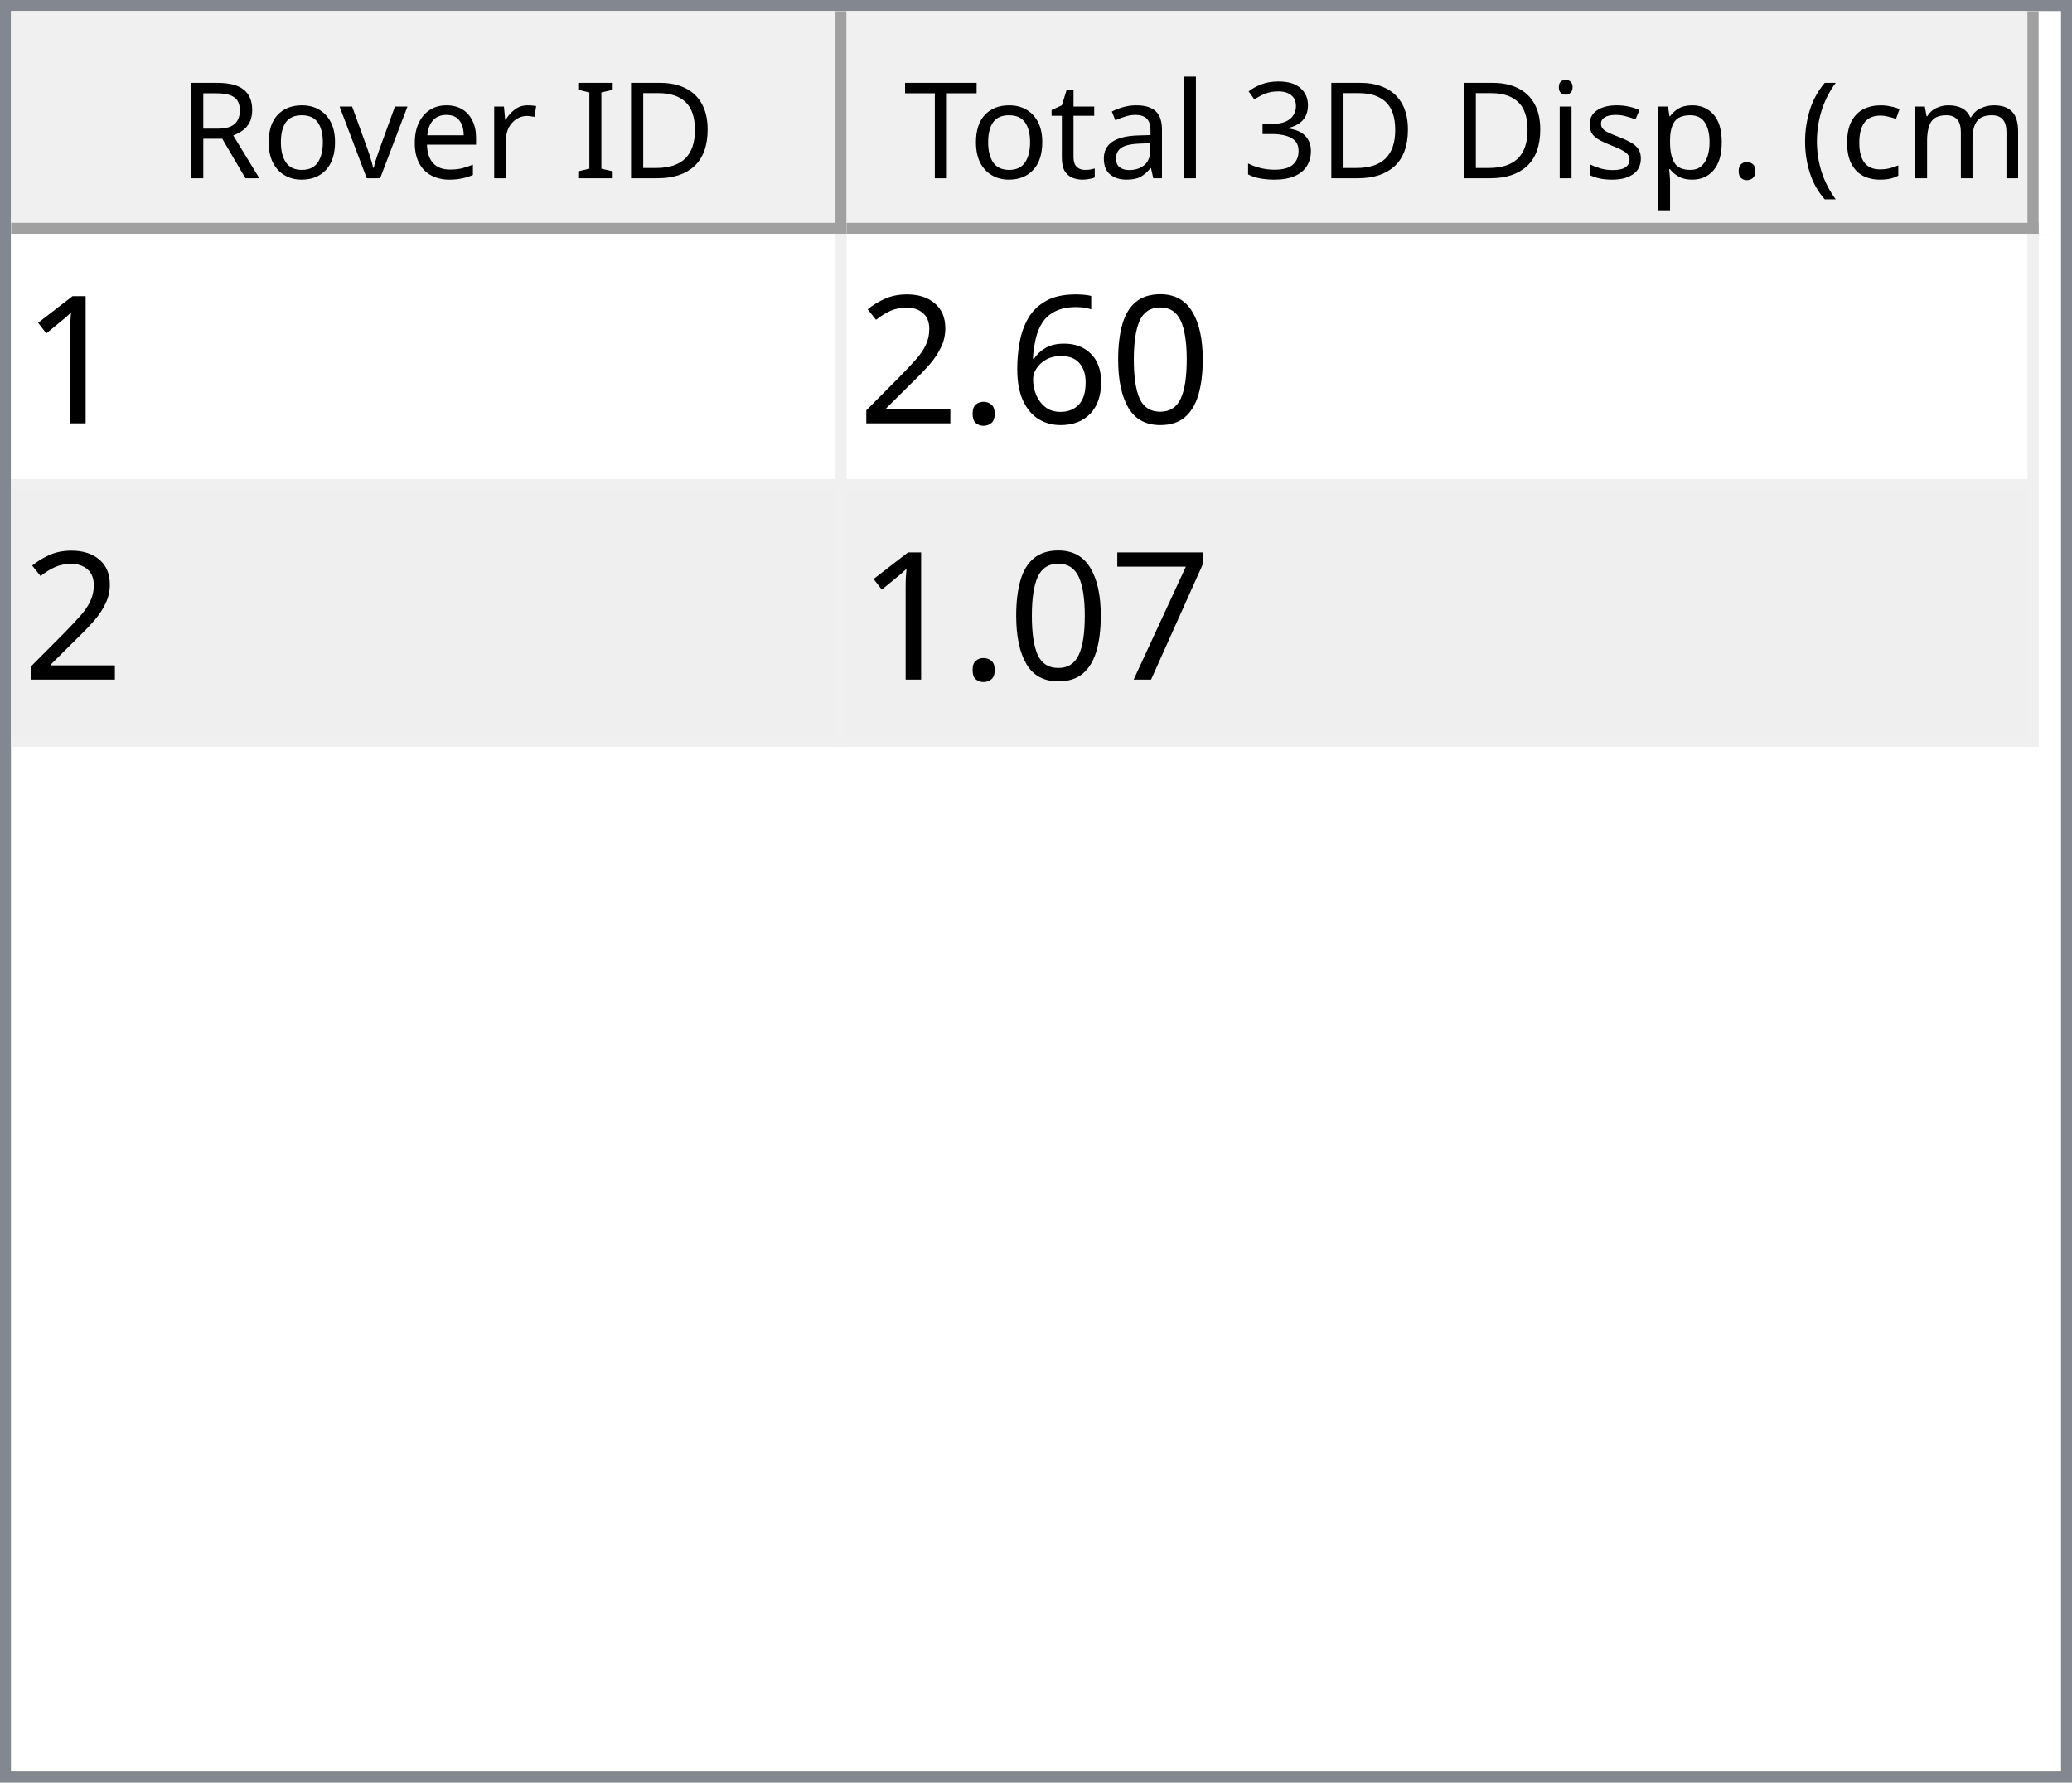
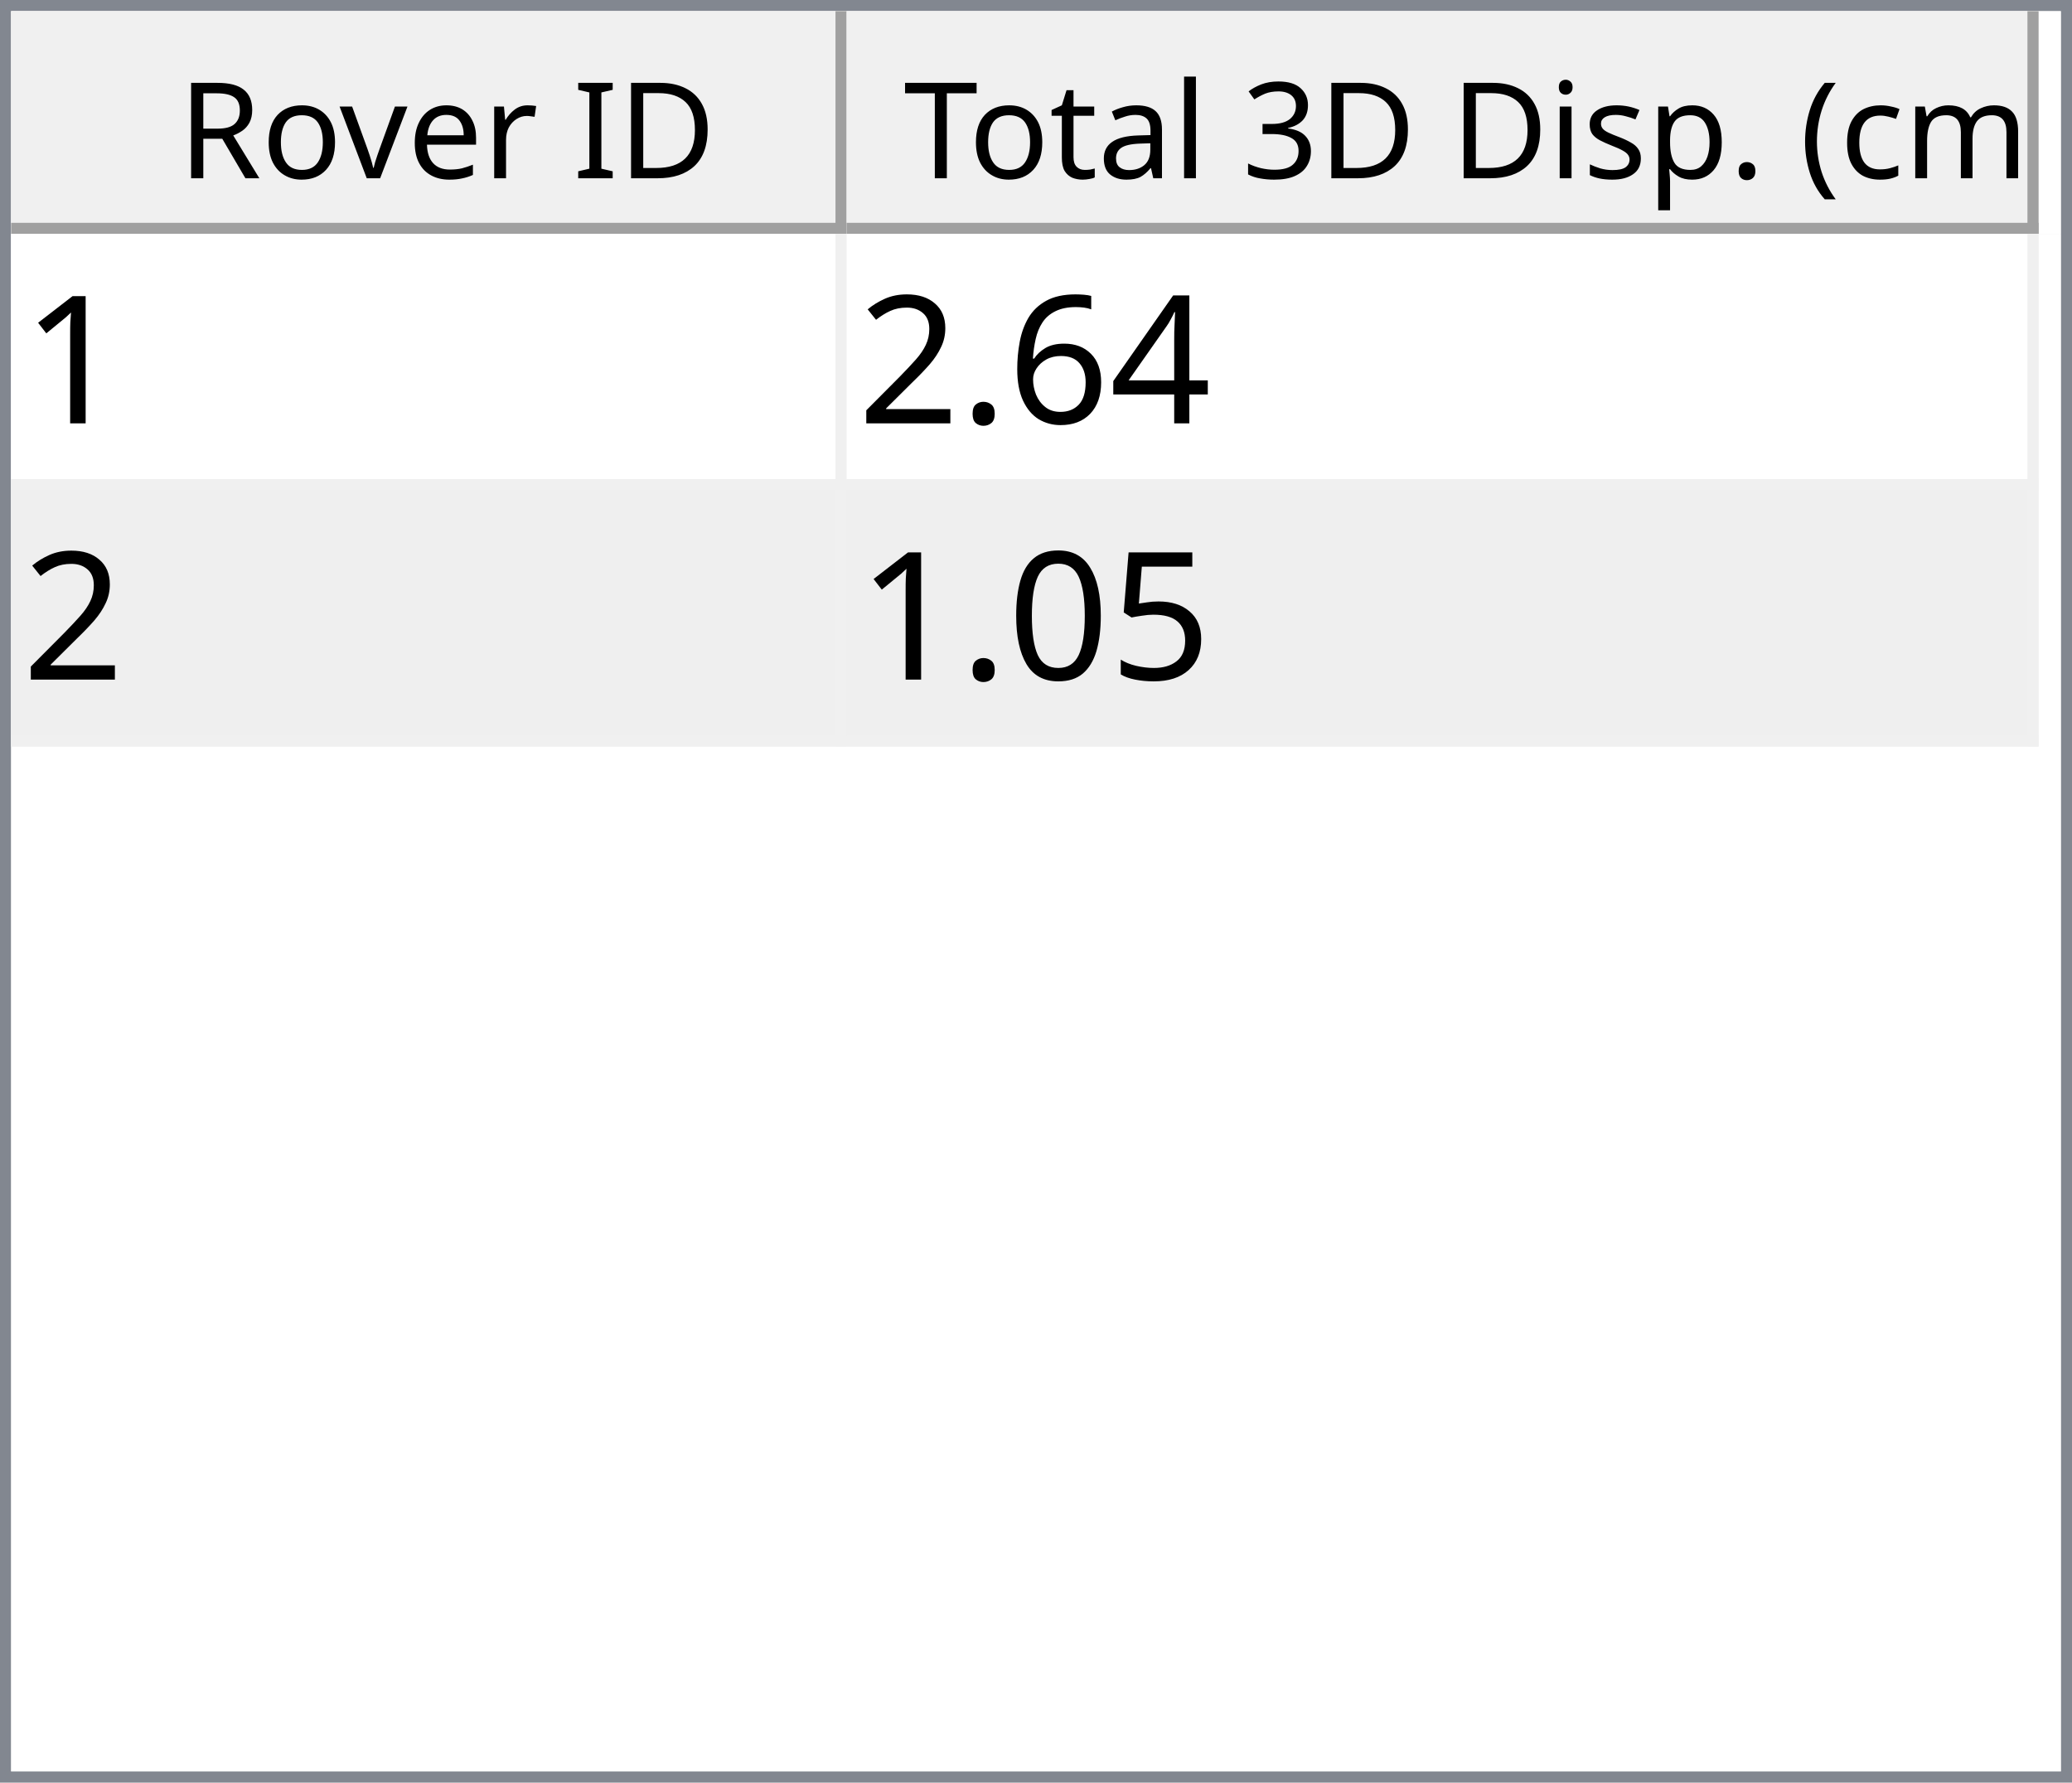
<svg xmlns="http://www.w3.org/2000/svg" style="fill-opacity:1; color-rendering:auto; color-interpolation:auto; text-rendering:auto; stroke:black; stroke-linecap:square; stroke-miterlimit:10; shape-rendering:auto; stroke-opacity:1; fill:black; stroke-dasharray:none; font-weight:normal; stroke-width:1; font-family:'Dialog'; font-style:normal; stroke-linejoin:miter; font-size:12px; stroke-dashoffset:0; image-rendering:auto;" width="186" height="160">
  <defs id="genericDefs" />
  <g>
    <defs id="defs1">
      <clipPath clipPathUnits="userSpaceOnUse" id="clipPath1">
        <path d="M0 0 L186 0 L186 160 L0 160 L0 0 Z" />
      </clipPath>
      <clipPath clipPathUnits="userSpaceOnUse" id="clipPath2">
        <path d="M0 0 L0 160 L186 160 L186 0 Z" />
      </clipPath>
      <clipPath clipPathUnits="userSpaceOnUse" id="clipPath3">
        <path d="M0 0 L0 20 L184 20 L184 0 Z" />
      </clipPath>
      <clipPath clipPathUnits="userSpaceOnUse" id="clipPath4">
        <path d="M0 0 L0 20 L75 20 L75 0 Z" />
      </clipPath>
      <clipPath clipPathUnits="userSpaceOnUse" id="clipPath5">
        <path d="M1 1 L1 19 L74 19 L74 1 Z" />
      </clipPath>
      <clipPath clipPathUnits="userSpaceOnUse" id="clipPath6">
        <path d="M0 0 L0 18 L73 18 L73 0 Z" />
      </clipPath>
      <clipPath clipPathUnits="userSpaceOnUse" id="clipPath7">
        <path d="M-0.5 -0.5 L-0.5 19.5 L74.5 19.5 L74.5 -0.5 Z" />
      </clipPath>
      <clipPath clipPathUnits="userSpaceOnUse" id="clipPath8">
        <path d="M0 0 L0 20 L107 20 L107 0 Z" />
      </clipPath>
      <clipPath clipPathUnits="userSpaceOnUse" id="clipPath9">
        <path d="M1 1 L1 19 L106 19 L106 1 Z" />
      </clipPath>
      <clipPath clipPathUnits="userSpaceOnUse" id="clipPath10">
        <path d="M0 0 L0 18 L105 18 L105 0 Z" />
      </clipPath>
      <clipPath clipPathUnits="userSpaceOnUse" id="clipPath11">
        <path d="M-0.5 -0.5 L-0.5 19.5 L106.5 19.5 L106.5 -0.5 Z" />
      </clipPath>
      <clipPath clipPathUnits="userSpaceOnUse" id="clipPath12">
        <path d="M0 0 L0 138 L184 138 L184 0 Z" />
      </clipPath>
      <clipPath clipPathUnits="userSpaceOnUse" id="clipPath13">
        <path d="M0 0 L0 46 L182 46 L182 0 Z" />
      </clipPath>
      <clipPath clipPathUnits="userSpaceOnUse" id="clipPath14">
        <path d="M-0.5 -0.5 L-0.5 45.5 L181.5 45.5 L181.5 -0.5 Z" />
      </clipPath>
      <clipPath clipPathUnits="userSpaceOnUse" id="clipPath15">
        <path d="M0 0 L0 22 L74 22 L74 0 Z" />
      </clipPath>
      <clipPath clipPathUnits="userSpaceOnUse" id="clipPath16">
        <path d="M0 0 L0 22 L106 22 L106 0 Z" />
      </clipPath>
      <font horiz-adv-x="64.551" id="font1">
        <font-face ascent="107.91" descent="25.098" units-per-em="100" style="font-style:normal; font-family:Segoe UI; font-weight:normal;" />
        <missing-glyph horiz-adv-x="64.551" d="M8.109 0 L8.109 68.266 L56.453 68.266 L56.453 0 L8.109 0 ZM15.328 7.234 L49.219 7.234 L49.219 61.031 L15.328 61.031 L15.328 7.234 Z" />
        <glyph unicode="D" horiz-adv-x="70.117" d="M9.188 0 L9.188 70.016 L28.516 70.016 Q65.531 70.016 65.531 35.891 Q65.531 19.672 55.25 9.836 Q44.969 0 27.734 0 L9.188 0 ZM17.391 62.594 L17.391 7.422 L27.828 7.422 Q41.609 7.422 49.273 14.797 Q56.938 22.172 56.938 35.688 Q56.938 62.594 28.328 62.594 L17.391 62.594 Z" />
        <glyph unicode="I" horiz-adv-x="26.611" d="M17.391 0 L9.188 0 L9.188 70.016 L17.391 70.016 L17.391 0 Z" />
        <glyph unicode=" " horiz-adv-x="27.393" d="" />
        <glyph unicode="r" horiz-adv-x="34.766" d="M34.188 41.891 Q32.078 43.5 28.125 43.5 Q23 43.5 19.555 38.672 Q16.109 33.844 16.109 25.484 L16.109 0 L8.109 0 L8.109 50 L16.109 50 L16.109 39.703 L16.312 39.703 Q18.016 44.969 21.531 47.922 Q25.047 50.875 29.391 50.875 Q32.516 50.875 34.188 50.203 L34.188 41.891 Z" />
        <glyph unicode="e" horiz-adv-x="52.295" d="M48.297 23 L12.984 23 Q13.188 14.656 17.484 10.109 Q21.781 5.562 29.297 5.562 Q37.75 5.562 44.828 11.141 L44.828 3.609 Q38.234 -1.172 27.391 -1.172 Q16.797 -1.172 10.742 5.641 Q4.688 12.453 4.688 24.812 Q4.688 36.469 11.305 43.82 Q17.922 51.172 27.734 51.172 Q37.547 51.172 42.922 44.828 Q48.297 38.484 48.297 27.203 L48.297 23 ZM40.094 29.781 Q40.047 36.719 36.75 40.578 Q33.453 44.438 27.594 44.438 Q21.922 44.438 17.969 40.383 Q14.016 36.328 13.094 29.781 L40.094 29.781 Z" />
        <glyph unicode="v" horiz-adv-x="47.9" d="M47.406 50 L27.484 0 L19.625 0 L0.688 50 L9.469 50 L22.172 13.672 Q23.578 9.672 23.922 6.688 L24.125 6.688 Q24.609 10.453 25.688 13.484 L38.969 50 L47.406 50 Z" />
        <glyph unicode="o" horiz-adv-x="58.594" d="M29 -1.172 Q17.922 -1.172 11.305 5.836 Q4.688 12.844 4.688 24.422 Q4.688 37.016 11.57 44.094 Q18.453 51.172 30.172 51.172 Q41.359 51.172 47.633 44.289 Q53.906 37.406 53.906 25.203 Q53.906 13.234 47.141 6.031 Q40.375 -1.172 29 -1.172 ZM29.594 44.438 Q21.875 44.438 17.383 39.188 Q12.891 33.938 12.891 24.703 Q12.891 15.828 17.43 10.695 Q21.969 5.562 29.594 5.562 Q37.359 5.562 41.531 10.594 Q45.703 15.625 45.703 24.906 Q45.703 34.281 41.531 39.359 Q37.359 44.438 29.594 44.438 Z" />
        <glyph unicode="R" horiz-adv-x="59.814" d="M59.375 0 L49.609 0 L37.891 19.625 Q36.281 22.359 34.766 24.289 Q33.25 26.219 31.664 27.438 Q30.078 28.656 28.25 29.219 Q26.422 29.781 24.125 29.781 L17.391 29.781 L17.391 0 L9.188 0 L9.188 70.016 L30.078 70.016 Q34.672 70.016 38.555 68.867 Q42.438 67.719 45.289 65.375 Q48.141 63.031 49.758 59.547 Q51.375 56.062 51.375 51.375 Q51.375 47.703 50.273 44.656 Q49.172 41.609 47.148 39.211 Q45.125 36.812 42.266 35.133 Q39.406 33.453 35.844 32.516 L35.844 32.328 Q37.594 31.547 38.891 30.547 Q40.188 29.547 41.359 28.18 Q42.531 26.812 43.68 25.078 Q44.828 23.344 46.234 21.047 L59.375 0 ZM17.391 62.594 L17.391 37.203 L28.516 37.203 Q31.594 37.203 34.203 38.133 Q36.812 39.062 38.719 40.797 Q40.625 42.531 41.703 45.047 Q42.781 47.562 42.781 50.688 Q42.781 56.297 39.141 59.445 Q35.5 62.594 28.609 62.594 L17.391 62.594 Z" />
        <glyph unicode=")" horiz-adv-x="30.176" d="M8.297 -15.922 L1.172 -15.922 Q16.406 2.344 16.406 26.812 Q16.406 51.469 1.078 70.016 L8.297 70.016 Q23.531 52.156 23.531 26.703 Q23.531 1.375 8.297 -15.922 Z" />
        <glyph unicode="m" horiz-adv-x="86.133" d="M79.109 0 L71.094 0 L71.094 28.719 Q71.094 37.016 68.531 40.727 Q65.969 44.438 59.906 44.438 Q54.781 44.438 51.195 39.75 Q47.609 35.062 47.609 28.516 L47.609 0 L39.594 0 L39.594 29.688 Q39.594 44.438 28.219 44.438 Q22.953 44.438 19.531 40.016 Q16.109 35.594 16.109 28.516 L16.109 0 L8.109 0 L8.109 50 L16.109 50 L16.109 42.094 L16.312 42.094 Q21.625 51.172 31.844 51.172 Q36.969 51.172 40.773 48.312 Q44.578 45.453 46 40.828 Q51.562 51.172 62.594 51.172 Q79.109 51.172 79.109 30.812 L79.109 0 Z" />
        <glyph unicode="c" horiz-adv-x="46.191" d="M42.188 2.297 Q36.422 -1.172 28.516 -1.172 Q17.828 -1.172 11.258 5.789 Q4.688 12.75 4.688 23.828 Q4.688 36.188 11.766 43.68 Q18.844 51.172 30.672 51.172 Q37.25 51.172 42.281 48.734 L42.281 40.531 Q36.719 44.438 30.375 44.438 Q22.703 44.438 17.797 38.945 Q12.891 33.453 12.891 24.516 Q12.891 15.719 17.508 10.641 Q22.125 5.562 29.891 5.562 Q36.422 5.562 42.188 9.906 L42.188 2.297 Z" />
        <glyph unicode="(" horiz-adv-x="30.176" d="M29.109 -15.922 L21.969 -15.922 Q6.844 1.375 6.844 26.703 Q6.844 52.156 21.969 70.016 L29.203 70.016 Q13.875 51.469 13.875 26.812 Q13.875 2.344 29.109 -15.922 Z" />
        <glyph unicode="." horiz-adv-x="21.68" d="M10.891 -1.078 Q8.641 -1.078 7.055 0.539 Q5.469 2.156 5.469 4.391 Q5.469 6.641 7.055 8.273 Q8.641 9.906 10.891 9.906 Q13.188 9.906 14.797 8.273 Q16.406 6.641 16.406 4.391 Q16.406 2.156 14.797 0.539 Q13.188 -1.078 10.891 -1.078 Z" />
        <glyph unicode="p" horiz-adv-x="58.789" d="M16.312 7.234 L16.109 7.234 L16.109 -23 L8.109 -23 L8.109 50 L16.109 50 L16.109 41.219 L16.312 41.219 Q22.219 51.172 33.594 51.172 Q43.266 51.172 48.688 44.461 Q54.109 37.75 54.109 26.469 Q54.109 13.922 48 6.375 Q41.891 -1.172 31.297 -1.172 Q21.578 -1.172 16.312 7.234 ZM16.109 27.391 L16.109 20.406 Q16.109 14.203 20.141 9.883 Q24.172 5.562 30.375 5.562 Q37.641 5.562 41.773 11.133 Q45.906 16.703 45.906 26.609 Q45.906 34.969 42.047 39.703 Q38.188 44.438 31.594 44.438 Q24.609 44.438 20.359 39.578 Q16.109 34.719 16.109 27.391 Z" />
        <glyph unicode="s" horiz-adv-x="42.432" d="M5.078 1.812 L5.078 10.406 Q11.625 5.562 19.484 5.562 Q30.031 5.562 30.031 12.594 Q30.031 14.594 29.125 15.992 Q28.219 17.391 26.68 18.461 Q25.141 19.531 23.07 20.383 Q21 21.234 18.609 22.172 Q15.281 23.484 12.766 24.828 Q10.25 26.172 8.57 27.859 Q6.891 29.547 6.031 31.695 Q5.172 33.844 5.172 36.719 Q5.172 40.234 6.789 42.945 Q8.406 45.656 11.086 47.484 Q13.766 49.312 17.211 50.242 Q20.656 51.172 24.312 51.172 Q30.812 51.172 35.938 48.922 L35.938 40.828 Q30.422 44.438 23.25 44.438 Q21 44.438 19.195 43.922 Q17.391 43.406 16.094 42.477 Q14.797 41.547 14.086 40.258 Q13.375 38.969 13.375 37.406 Q13.375 35.453 14.086 34.133 Q14.797 32.812 16.164 31.789 Q17.531 30.766 19.484 29.938 Q21.438 29.109 23.922 28.125 Q27.25 26.859 29.883 25.516 Q32.516 24.172 34.375 22.484 Q36.234 20.797 37.234 18.602 Q38.234 16.406 38.234 13.375 Q38.234 9.672 36.602 6.938 Q34.969 4.203 32.234 2.398 Q29.5 0.594 25.93 -0.289 Q22.359 -1.172 18.453 -1.172 Q10.75 -1.172 5.078 1.812 Z" />
        <glyph unicode="i" horiz-adv-x="24.219" d="M12.203 62.703 Q10.062 62.703 8.547 64.164 Q7.031 65.625 7.031 67.875 Q7.031 70.125 8.547 71.609 Q10.062 73.094 12.203 73.094 Q14.406 73.094 15.945 71.609 Q17.484 70.125 17.484 67.875 Q17.484 65.719 15.945 64.211 Q14.406 62.703 12.203 62.703 ZM16.109 0 L8.109 0 L8.109 50 L16.109 50 L16.109 0 Z" />
        <glyph unicode="3" horiz-adv-x="53.906" d="M46.531 19.828 Q46.531 15.094 44.75 11.211 Q42.969 7.328 39.719 4.57 Q36.469 1.812 31.93 0.297 Q27.391 -1.219 21.922 -1.219 Q11.922 -1.219 6 2.594 L6 11.188 Q13.094 5.609 22.219 5.609 Q25.875 5.609 28.828 6.539 Q31.781 7.469 33.906 9.227 Q36.031 10.984 37.18 13.477 Q38.328 15.969 38.328 19.094 Q38.328 32.812 18.797 32.812 L12.984 32.812 L12.984 39.594 L18.5 39.594 Q35.797 39.594 35.797 52.484 Q35.797 64.406 22.609 64.406 Q15.188 64.406 8.688 59.422 L8.688 67.188 Q15.375 71.188 24.609 71.188 Q29 71.188 32.57 69.969 Q36.141 68.75 38.68 66.555 Q41.219 64.359 42.609 61.281 Q44 58.203 44 54.5 Q44 40.672 30.031 36.719 L30.031 36.531 Q33.594 36.141 36.625 34.797 Q39.656 33.453 41.852 31.305 Q44.047 29.156 45.289 26.25 Q46.531 23.344 46.531 19.828 Z" />
        <glyph unicode="l" horiz-adv-x="24.219" d="M16.109 0 L8.109 0 L8.109 74.031 L16.109 74.031 L16.109 0 Z" />
        <glyph unicode="a" horiz-adv-x="50.879" d="M43.891 0 L35.891 0 L35.891 7.812 L35.688 7.812 Q30.469 -1.172 20.312 -1.172 Q12.844 -1.172 8.617 2.781 Q4.391 6.734 4.391 13.281 Q4.391 27.297 20.906 29.594 L35.891 31.688 Q35.891 44.438 25.594 44.438 Q16.547 44.438 9.281 38.281 L9.281 46.484 Q16.656 51.172 26.266 51.172 Q43.891 51.172 43.891 32.516 L43.891 0 ZM35.891 25.297 L23.828 23.641 Q18.266 22.859 15.43 20.875 Q12.594 18.891 12.594 13.875 Q12.594 10.203 15.211 7.883 Q17.828 5.562 22.172 5.562 Q28.125 5.562 32.008 9.742 Q35.891 13.922 35.891 20.312 L35.891 25.297 Z" />
        <glyph unicode="t" horiz-adv-x="33.887" d="M31.297 0.484 Q28.469 -1.078 23.828 -1.078 Q10.688 -1.078 10.688 13.578 L10.688 43.172 L2.094 43.172 L2.094 50 L10.688 50 L10.688 62.203 L18.703 64.797 L18.703 50 L31.297 50 L31.297 43.172 L18.703 43.172 L18.703 14.984 Q18.703 9.969 20.414 7.82 Q22.125 5.672 26.078 5.672 Q29.109 5.672 31.297 7.328 L31.297 0.484 Z" />
        <glyph unicode="T" horiz-adv-x="52.393" d="M50.594 62.594 L30.375 62.594 L30.375 0 L22.172 0 L22.172 62.594 L2 62.594 L2 70.016 L50.594 70.016 L50.594 62.594 Z" />
      </font>
      <font horiz-adv-x="75.0" id="font2">
        <font-face ascent="100.537" descent="21.973" units-per-em="100" style="font-style:normal; font-family:sans-serif; font-weight:normal;" />
        <missing-glyph horiz-adv-x="75.0" d="M12.5 0 L12.5 62.5 L62.5 62.5 L62.5 0 L12.5 0 ZM14.062 1.562 L60.938 1.562 L60.938 60.938 L14.062 60.938 L14.062 1.562 Z" />
        <glyph unicode="1" horiz-adv-x="55.615" d="M37.25 0 L28.469 0 L28.469 56 Q25.297 52.984 20.141 49.953 Q14.984 46.922 10.891 45.406 L10.891 53.906 Q18.266 57.375 23.781 62.305 Q29.297 67.234 31.594 71.875 L37.25 71.875 L37.25 0 Z" />
-         <glyph unicode="0" horiz-adv-x="55.615" d="M4.156 35.297 Q4.156 48 6.766 55.742 Q9.375 63.484 14.523 67.68 Q19.672 71.875 27.484 71.875 Q33.25 71.875 37.594 69.555 Q41.938 67.234 44.773 62.867 Q47.609 58.5 49.219 52.227 Q50.828 45.953 50.828 35.297 Q50.828 22.703 48.242 14.969 Q45.656 7.234 40.508 3.008 Q35.359 -1.219 27.484 -1.219 Q17.141 -1.219 11.234 6.203 Q4.156 15.141 4.156 35.297 ZM13.188 35.297 Q13.188 17.672 17.312 11.836 Q21.438 6 27.484 6 Q33.547 6 37.672 11.859 Q41.797 17.719 41.797 35.297 Q41.797 52.984 37.672 58.789 Q33.547 64.594 27.391 64.594 Q21.344 64.594 17.719 59.469 Q13.188 52.938 13.188 35.297 Z" />
+         <glyph unicode="4" horiz-adv-x="55.615" d="M32.328 0 L32.328 17.141 L1.266 17.141 L1.266 25.203 L33.938 71.578 L41.109 71.578 L41.109 25.203 L50.781 25.203 L50.781 17.141 L41.109 17.141 L41.109 0 L32.328 0 ZM32.328 25.203 L32.328 57.469 L9.906 25.203 L32.328 25.203 Z" />
        <glyph unicode="6" horiz-adv-x="55.615" d="M49.75 54.047 L41.016 53.375 Q39.844 58.547 37.703 60.891 Q34.125 64.656 28.906 64.656 Q24.703 64.656 21.531 62.312 Q17.391 59.281 14.992 53.469 Q12.594 47.656 12.5 36.922 Q15.672 41.75 20.266 44.094 Q24.859 46.438 29.891 46.438 Q38.672 46.438 44.852 39.969 Q51.031 33.5 51.031 23.25 Q51.031 16.5 48.125 10.719 Q45.219 4.938 40.141 1.859 Q35.062 -1.219 28.609 -1.219 Q17.625 -1.219 10.695 6.859 Q3.766 14.938 3.766 33.5 Q3.766 54.25 11.422 63.672 Q18.109 71.875 29.438 71.875 Q37.891 71.875 43.289 67.141 Q48.688 62.406 49.75 54.047 ZM13.875 23.188 Q13.875 18.656 15.797 14.508 Q17.719 10.359 21.188 8.18 Q24.656 6 28.469 6 Q34.031 6 38.039 10.492 Q42.047 14.984 42.047 22.703 Q42.047 30.125 38.086 34.398 Q34.125 38.672 28.125 38.672 Q22.172 38.672 18.023 34.398 Q13.875 30.125 13.875 23.188 Z" />
        <glyph unicode="." horiz-adv-x="27.783" d="M9.078 0 L9.078 10.016 L19.094 10.016 L19.094 0 L9.078 0 Z" />
        <glyph unicode="2" horiz-adv-x="55.615" d="M50.344 8.453 L50.344 0 L3.031 0 Q2.938 3.172 4.047 6.109 Q5.859 10.938 9.836 15.625 Q13.812 20.312 21.344 26.469 Q33.016 36.031 37.117 41.625 Q41.219 47.219 41.219 52.203 Q41.219 57.422 37.477 61.008 Q33.734 64.594 27.734 64.594 Q21.391 64.594 17.578 60.789 Q13.766 56.984 13.719 50.25 L4.688 51.172 Q5.609 61.281 11.664 66.578 Q17.719 71.875 27.938 71.875 Q38.234 71.875 44.242 66.164 Q50.25 60.453 50.25 52 Q50.25 47.703 48.492 43.555 Q46.734 39.406 42.656 34.812 Q38.578 30.219 29.109 22.219 Q21.188 15.578 18.945 13.211 Q16.703 10.844 15.234 8.453 L50.344 8.453 Z" />
-         <glyph unicode="7" horiz-adv-x="55.615" d="M4.734 62.203 L4.734 70.656 L51.078 70.656 L51.078 63.812 Q44.234 56.547 37.523 44.484 Q30.812 32.422 27.156 19.672 Q24.516 10.688 23.781 0 L14.75 0 Q14.891 8.453 18.062 20.414 Q21.234 32.375 27.172 43.484 Q33.109 54.594 39.797 62.203 L4.734 62.203 Z" />
+         <glyph unicode="5" horiz-adv-x="55.615" d="M4.156 18.75 L13.375 19.531 Q14.406 12.797 18.141 9.398 Q21.875 6 27.156 6 Q33.5 6 37.891 10.789 Q42.281 15.578 42.281 23.484 Q42.281 31 38.062 35.352 Q33.844 39.703 27 39.703 Q22.75 39.703 19.336 37.773 Q15.922 35.844 13.969 32.766 L5.719 33.844 L12.641 70.609 L48.25 70.609 L48.25 62.203 L19.672 62.203 L15.828 42.969 Q22.266 47.469 29.344 47.469 Q38.719 47.469 45.164 40.969 Q51.609 34.469 51.609 24.266 Q51.609 14.547 45.953 7.469 Q39.062 -1.219 27.156 -1.219 Q17.391 -1.219 11.211 4.25 Q5.031 9.719 4.156 18.75 Z" />
+         <glyph unicode="0" horiz-adv-x="55.615" d="M4.156 35.297 Q4.156 48 6.766 55.742 Q9.375 63.484 14.523 67.68 Q19.672 71.875 27.484 71.875 Q33.25 71.875 37.594 69.555 Q41.938 67.234 44.773 62.867 Q47.609 58.5 49.219 52.227 Q50.828 45.953 50.828 35.297 Q50.828 22.703 48.242 14.969 Q45.656 7.234 40.508 3.008 Q35.359 -1.219 27.484 -1.219 Q17.141 -1.219 11.234 6.203 Q4.156 15.141 4.156 35.297 ZM13.188 35.297 Q13.188 17.672 17.312 11.836 Q21.438 6 27.484 6 Q33.547 6 37.672 11.859 Q41.797 17.719 41.797 35.297 Q41.797 52.984 37.672 58.789 Q33.547 64.594 27.391 64.594 Q21.344 64.594 17.719 59.469 Q13.188 52.938 13.188 35.297 Z" />
      </font>
    </defs>
    <g style="fill:white; stroke:white;">
      <rect x="0" y="0" width="186" style="clip-path:url(#clipPath1); stroke:none;" height="160" />
    </g>
    <g style="fill:white; text-rendering:optimizeSpeed; color-rendering:optimizeSpeed; image-rendering:optimizeSpeed; shape-rendering:crispEdges; stroke:white; color-interpolation:sRGB;">
      <rect x="0" width="186" height="160" y="0" style="stroke:none;" />
      <path style="stroke:none;" d="M0 160 L186 160 L186 0 L0 0 Z" />
    </g>
    <g style="fill:rgb(240,240,240); font-family:'Segoe UI'; stroke:rgb(240,240,240);">
      <rect x="0" y="0" width="186" style="clip-path:url(#clipPath2); stroke:none;" height="160" />
    </g>
    <g style="fill:rgb(130,135,144); font-family:'Segoe UI'; stroke:rgb(130,135,144);">
      <path d="M0 0 L186 0 L186 160 L0 160 L0 0 ZM1 1 L185 1 L185 159 L1 159 L1 1 Z" style="fill-rule:evenodd; clip-path:url(#clipPath2); stroke:none;" />
    </g>
    <g style="fill:white; font-family:'Segoe UI'; stroke:white;" transform="translate(1,1)">
      <rect x="0" y="0" width="184" style="clip-path:url(#clipPath3); stroke:none;" height="20" />
    </g>
    <g style="fill:rgb(240,240,240); font-family:'Segoe UI'; stroke:rgb(240,240,240);" transform="translate(1,1)">
      <rect x="0" y="0" width="75" style="clip-path:url(#clipPath4); stroke:none;" height="20" />
    </g>
    <g style="font-family:'Segoe UI';" transform="translate(2,2)">
      <text x="14" xml:space="preserve" y="14" style="clip-path:url(#clipPath6); stroke:none;">Rover ID</text>
    </g>
    <g style="fill:rgb(160,160,160); font-family:'Segoe UI'; stroke:rgb(160,160,160); stroke-linejoin:bevel;" transform="translate(1.5,1.5)">
      <line x1="74" x2="74" y1="0" style="fill:none; clip-path:url(#clipPath7);" y2="19" />
    </g>
    <g style="fill:rgb(160,160,160); font-family:'Segoe UI'; stroke:rgb(160,160,160); stroke-linejoin:bevel;" transform="matrix(1,0,0,1,1,1) translate(0.5,0.5)">
      <line x1="0" x2="74" y1="19" style="fill:none; clip-path:url(#clipPath7);" y2="19" />
    </g>
    <g style="fill:rgb(240,240,240); font-family:'Segoe UI'; stroke:rgb(240,240,240);" transform="translate(76,1)">
      <rect x="0" y="0" width="107" style="clip-path:url(#clipPath8); stroke:none;" height="20" />
    </g>
    <g style="font-family:'Segoe UI';" transform="translate(77,2)">
      <text x="1" xml:space="preserve" y="14" style="clip-path:url(#clipPath10); stroke:none;"> Total 3D Disp. (cm)</text>
    </g>
    <g style="fill:rgb(160,160,160); font-family:'Segoe UI'; stroke:rgb(160,160,160); stroke-linejoin:bevel;" transform="translate(76.5,1.5)">
      <line x1="106" x2="106" y1="0" style="fill:none; clip-path:url(#clipPath11);" y2="19" />
    </g>
    <g style="fill:rgb(160,160,160); font-family:'Segoe UI'; stroke:rgb(160,160,160); stroke-linejoin:bevel;" transform="matrix(1,0,0,1,76,1) translate(0.5,0.5)">
      <line x1="0" x2="106" y1="19" style="fill:none; clip-path:url(#clipPath11);" y2="19" />
    </g>
    <g style="fill:white; font-family:'Segoe UI'; stroke:white;" transform="translate(1,21)">
      <rect x="0" y="0" width="184" style="clip-path:url(#clipPath12); stroke:none;" height="138" />
    </g>
    <g style="fill:rgb(240,240,240); font-size:16px; font-family:sans-serif; stroke:rgb(240,240,240);" transform="translate(1,21)">
      <rect x="0" y="0" width="182" style="clip-path:url(#clipPath13); stroke:none;" height="46" />
      <line transform="translate(0.5,0.5)" x1="0" x2="181" y1="22" style="clip-path:url(#clipPath14); fill:none; stroke-linejoin:bevel;" y2="22" />
    </g>
    <g transform="matrix(1,0,0,1,1,21) translate(0.5,0.5)" style="fill:rgb(240,240,240); font-size:16px; font-family:sans-serif; stroke:rgb(240,240,240); stroke-linejoin:bevel;">
      <line x1="0" x2="181" y1="45" style="fill:none; clip-path:url(#clipPath14);" y2="45" />
    </g>
    <g transform="matrix(1,0,0,1,1,21) translate(0.5,0.5)" style="fill:rgb(240,240,240); font-size:16px; font-family:sans-serif; stroke:rgb(240,240,240); stroke-linejoin:bevel;">
      <line x1="74" x2="74" y1="0" style="fill:none; clip-path:url(#clipPath14);" y2="45" />
    </g>
    <g transform="matrix(1,0,0,1,1,21) translate(0.5,0.5)" style="fill:rgb(240,240,240); font-size:16px; font-family:sans-serif; stroke:rgb(240,240,240); stroke-linejoin:bevel;">
      <line x1="181" x2="181" y1="0" style="fill:none; clip-path:url(#clipPath14);" y2="45" />
    </g>
    <g style="fill:white; font-size:16px; font-family:sans-serif; stroke:white;" transform="matrix(1,0,0,1,1,21)">
      <rect x="0" y="0" width="74" style="clip-path:url(#clipPath15); stroke:none;" height="22" />
      <text x="1" y="17" style="fill:black; clip-path:url(#clipPath15); stroke:none;" xml:space="preserve">1</text>
    </g>
    <g style="fill:white; font-size:16px; font-family:sans-serif; stroke:white;" transform="matrix(1,0,0,1,1,21) translate(75,0)">
      <rect x="0" y="0" width="106" style="clip-path:url(#clipPath16); stroke:none;" height="22" />
-       <text x="1" y="17" style="fill:black; clip-path:url(#clipPath16); stroke:none;" xml:space="preserve">2.60</text>
+       <text x="1" y="17" style="fill:black; clip-path:url(#clipPath16); stroke:none;" xml:space="preserve">2.64</text>
    </g>
    <g style="fill:rgb(239,239,239); font-size:16px; font-family:sans-serif; stroke:rgb(239,239,239);" transform="matrix(1,0,0,1,1,21) translate(0,23)">
      <rect x="0" y="0" width="74" style="clip-path:url(#clipPath15); stroke:none;" height="22" />
      <text x="1" y="17" style="fill:black; clip-path:url(#clipPath15); stroke:none;" xml:space="preserve">2</text>
    </g>
    <g style="fill:rgb(239,239,239); font-size:16px; font-family:sans-serif; stroke:rgb(239,239,239);" transform="matrix(1,0,0,1,1,21) translate(75,23)">
      <rect x="0" y="0" width="106" style="clip-path:url(#clipPath16); stroke:none;" height="22" />
-       <text x="1" y="17" style="fill:black; clip-path:url(#clipPath16); stroke:none;" xml:space="preserve">1.07</text>
+       <text x="1" y="17" style="fill:black; clip-path:url(#clipPath16); stroke:none;" xml:space="preserve">1.05</text>
    </g>
  </g>
</svg>
